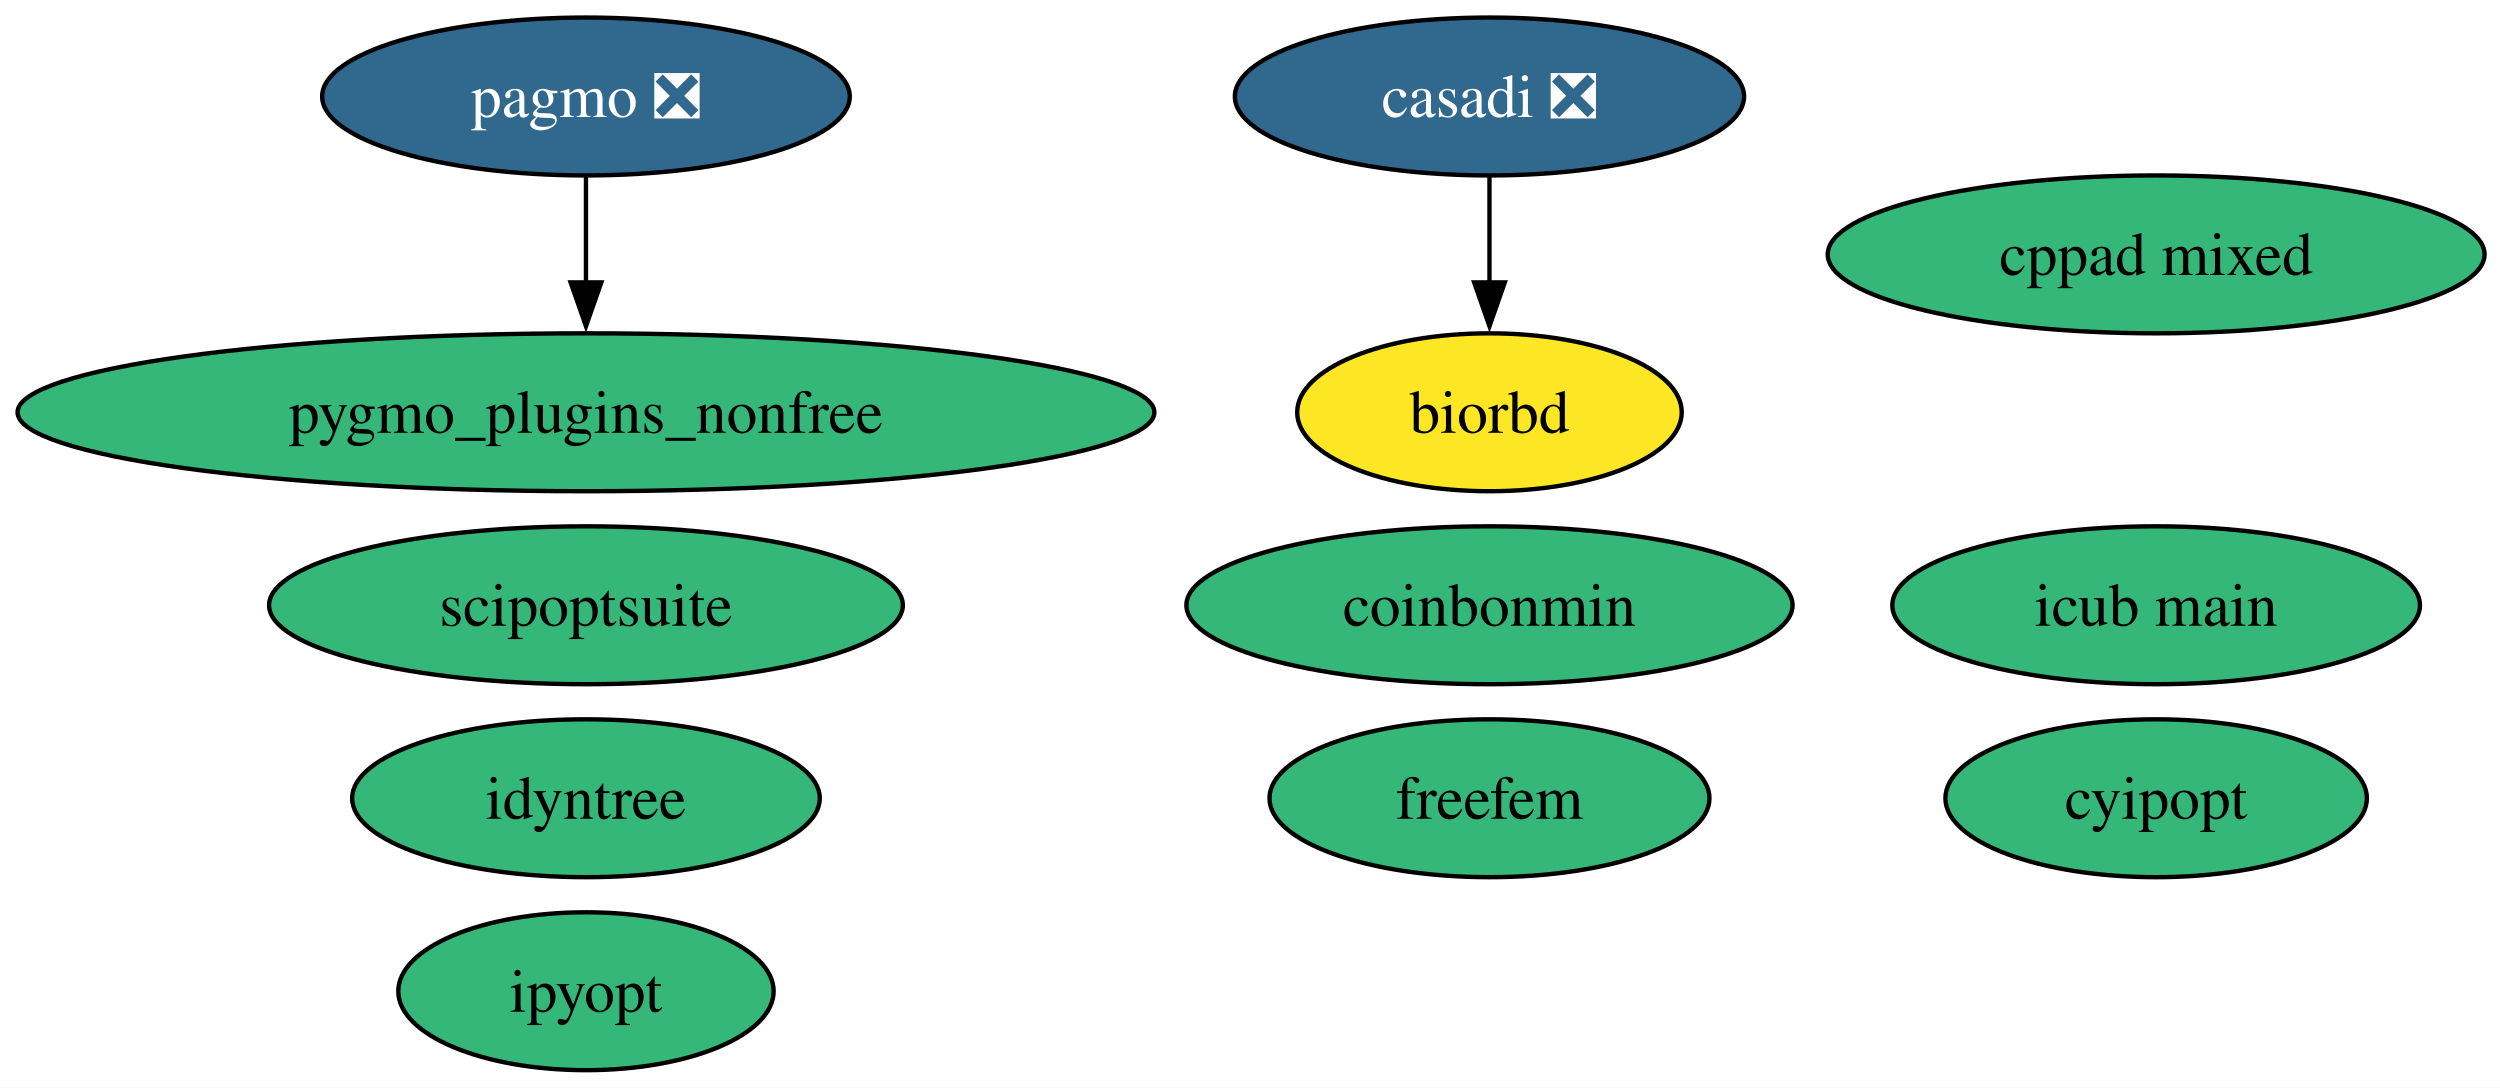
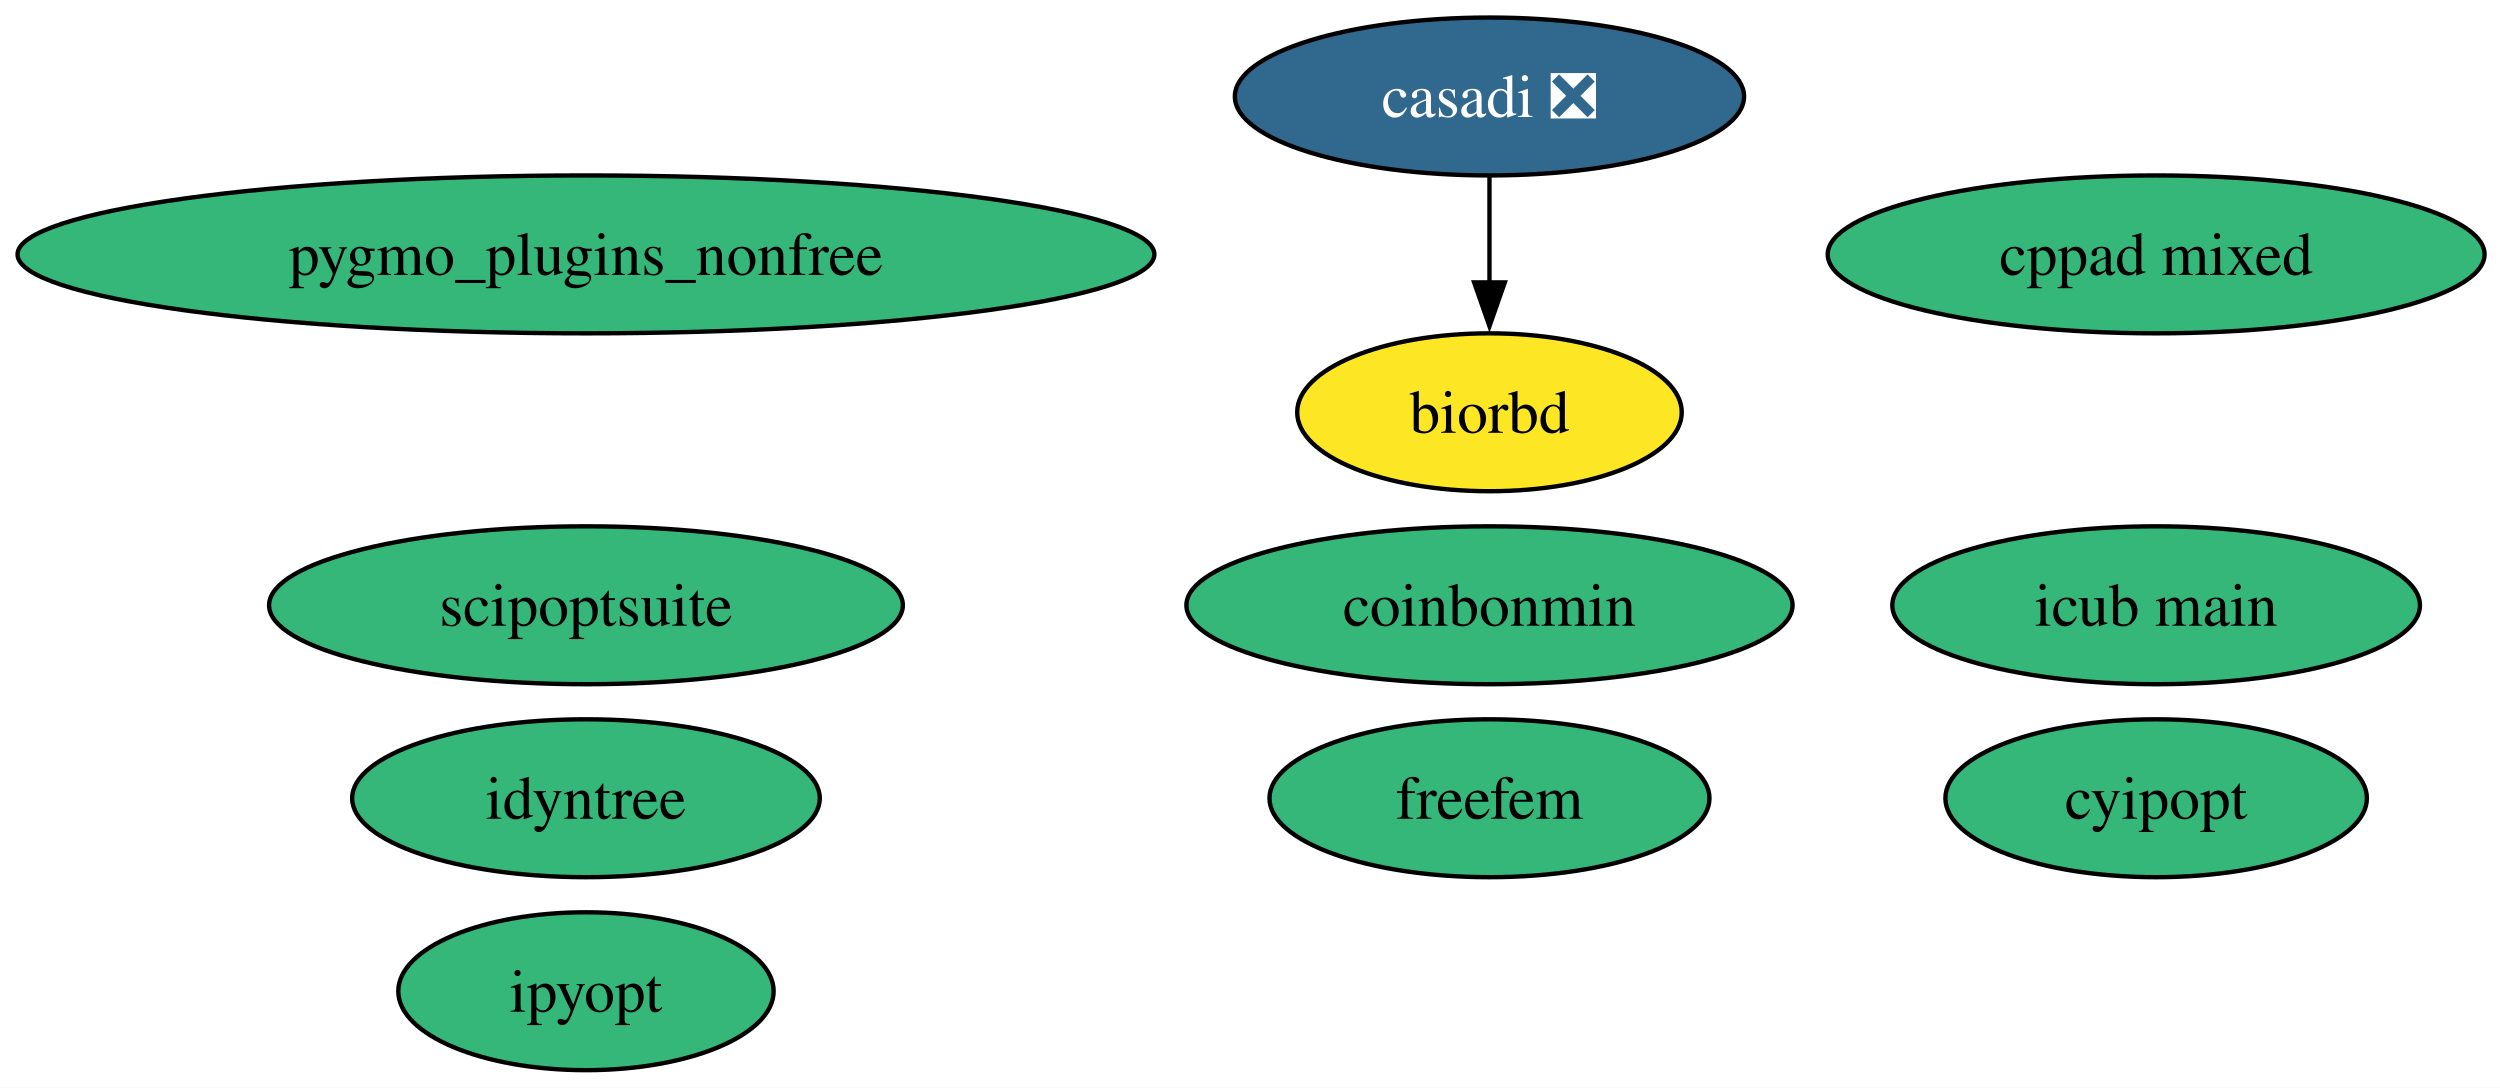
<svg xmlns="http://www.w3.org/2000/svg" xmlns:xlink="http://www.w3.org/1999/xlink" width="570pt" height="248pt" viewBox="0.00 0.00 570.00 248.00">
  <g id="graph0" class="graph" transform="scale(1 1) rotate(0) translate(4 244)">
    <polygon fill="white" stroke="none" points="-4,4 -4,-244 566.48,-244 566.48,4 -4,4" />
    <g id="node1" class="node">
      <g id="a_node1">
        <a xlink:href="https://github.com/conda-forge/biorbd-feedstock" xlink:title="biorbd">
          <ellipse fill="#fde725" stroke="black" cx="335.6" cy="-150" rx="43.84" ry="18" />
          <text xml:space="preserve" text-anchor="middle" x="335.6" y="-145.32" font-family="Times,serif" font-size="14.00">biorbd</text>
        </a>
      </g>
    </g>
    <g id="node2" class="node">
      <g id="a_node2">
        <a xlink:href="https://github.com/conda-forge/casadi-feedstock/pull/150" xlink:title="casadi ❎">
          <ellipse fill="#31688e" stroke="black" cx="335.6" cy="-222" rx="58.05" ry="18" />
          <text xml:space="preserve" text-anchor="middle" x="335.6" y="-217.32" font-family="Times,serif" font-size="14.00" fill="white">casadi ❎</text>
        </a>
      </g>
    </g>
    <g id="edge1" class="edge">
      <path fill="none" stroke="black" d="M335.6,-203.7C335.6,-196.41 335.6,-187.73 335.6,-179.54" />
      <polygon fill="black" stroke="black" points="339.1,-179.62 335.6,-169.62 332.1,-179.62 339.1,-179.62" />
    </g>
    <g id="node3" class="node">
      <g id="a_node3">
        <a xlink:href="https://github.com/conda-forge/coinbonmin-feedstock" xlink:title="coinbonmin">
          <ellipse fill="#35b779" stroke="black" cx="335.6" cy="-106" rx="69.1" ry="18" />
          <text xml:space="preserve" text-anchor="middle" x="335.6" y="-101.33" font-family="Times,serif" font-size="14.00">coinbonmin</text>
        </a>
      </g>
    </g>
    <g id="node4" class="node">
      <g id="a_node4">
        <a xlink:href="https://github.com/conda-forge/cppad-mixed-feedstock" xlink:title="cppad mixed">
          <ellipse fill="#35b779" stroke="black" cx="487.6" cy="-186" rx="74.88" ry="18" />
          <text xml:space="preserve" text-anchor="middle" x="487.6" y="-181.32" font-family="Times,serif" font-size="14.00">cppad mixed</text>
        </a>
      </g>
    </g>
    <g id="node5" class="node">
      <g id="a_node5">
        <a xlink:href="https://github.com/conda-forge/cyipopt-feedstock" xlink:title="cyipopt">
          <ellipse fill="#35b779" stroke="black" cx="487.6" cy="-62" rx="48.05" ry="18" />
          <text xml:space="preserve" text-anchor="middle" x="487.6" y="-57.33" font-family="Times,serif" font-size="14.00">cyipopt</text>
        </a>
      </g>
    </g>
    <g id="node6" class="node">
      <g id="a_node6">
        <a xlink:href="https://github.com/conda-forge/freefem-feedstock" xlink:title="freefem">
          <ellipse fill="#35b779" stroke="black" cx="335.6" cy="-62" rx="50.16" ry="18" />
          <text xml:space="preserve" text-anchor="middle" x="335.6" y="-57.33" font-family="Times,serif" font-size="14.00">freefem</text>
        </a>
      </g>
    </g>
    <g id="node7" class="node">
      <g id="a_node7">
        <a xlink:href="https://github.com/conda-forge/icub-main-feedstock" xlink:title="icub main">
          <ellipse fill="#35b779" stroke="black" cx="487.6" cy="-106" rx="60.15" ry="18" />
          <text xml:space="preserve" text-anchor="middle" x="487.6" y="-101.33" font-family="Times,serif" font-size="14.00">icub main</text>
        </a>
      </g>
    </g>
    <g id="node8" class="node">
      <g id="a_node8">
        <a xlink:href="https://github.com/conda-forge/idyntree-feedstock" xlink:title="idyntree">
          <ellipse fill="#35b779" stroke="black" cx="129.6" cy="-62" rx="53.31" ry="18" />
          <text xml:space="preserve" text-anchor="middle" x="129.6" y="-57.33" font-family="Times,serif" font-size="14.00">idyntree</text>
        </a>
      </g>
    </g>
    <g id="node9" class="node">
      <g id="a_node9">
        <a xlink:href="https://github.com/conda-forge/ipyopt-feedstock" xlink:title="ipyopt">
          <ellipse fill="#35b779" stroke="black" cx="129.6" cy="-18" rx="42.79" ry="18" />
          <text xml:space="preserve" text-anchor="middle" x="129.6" y="-13.32" font-family="Times,serif" font-size="14.00">ipyopt</text>
        </a>
      </g>
    </g>
    <g id="node10" class="node">
      <g id="a_node10">
-         <a xlink:href="https://github.com/conda-forge/pagmo-feedstock/pull/103" xlink:title="pagmo ❎">
-           <ellipse fill="#31688e" stroke="black" cx="129.6" cy="-222" rx="60.15" ry="18" />
-           <text xml:space="preserve" text-anchor="middle" x="129.6" y="-217.32" font-family="Times,serif" font-size="14.00" fill="white">pagmo ❎</text>
+         <a xlink:href="https://github.com/conda-forge/pygmo_plugins_nonfree-feedstock" xlink:title="pygmo_plugins_nonfree">
+           <ellipse fill="#35b779" stroke="black" cx="129.6" cy="-186" rx="129.6" ry="18" />
+           <text xml:space="preserve" text-anchor="middle" x="129.6" y="-181.32" font-family="Times,serif" font-size="14.00">pygmo_plugins_nonfree</text>
        </a>
      </g>
    </g>
    <g id="node11" class="node">
      <g id="a_node11">
-         <a xlink:href="https://github.com/conda-forge/pygmo_plugins_nonfree-feedstock" xlink:title="pygmo_plugins_nonfree">
-           <ellipse fill="#35b779" stroke="black" cx="129.6" cy="-150" rx="129.6" ry="18" />
-           <text xml:space="preserve" text-anchor="middle" x="129.6" y="-145.32" font-family="Times,serif" font-size="14.00">pygmo_plugins_nonfree</text>
-         </a>
-       </g>
-     </g>
-     <g id="edge2" class="edge">
-       <path fill="none" stroke="black" d="M129.6,-203.7C129.6,-196.41 129.6,-187.73 129.6,-179.54" />
-       <polygon fill="black" stroke="black" points="133.1,-179.62 129.6,-169.62 126.1,-179.62 133.1,-179.62" />
-     </g>
-     <g id="node12" class="node">
-       <g id="a_node12">
        <a xlink:href="https://github.com/conda-forge/scipoptsuite-feedstock" xlink:title="scipoptsuite">
          <ellipse fill="#35b779" stroke="black" cx="129.6" cy="-106" rx="72.25" ry="18" />
          <text xml:space="preserve" text-anchor="middle" x="129.6" y="-101.33" font-family="Times,serif" font-size="14.00">scipoptsuite</text>
        </a>
      </g>
    </g>
  </g>
</svg>
